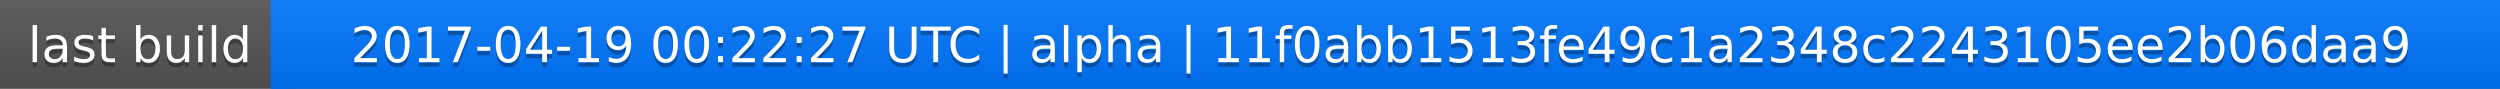
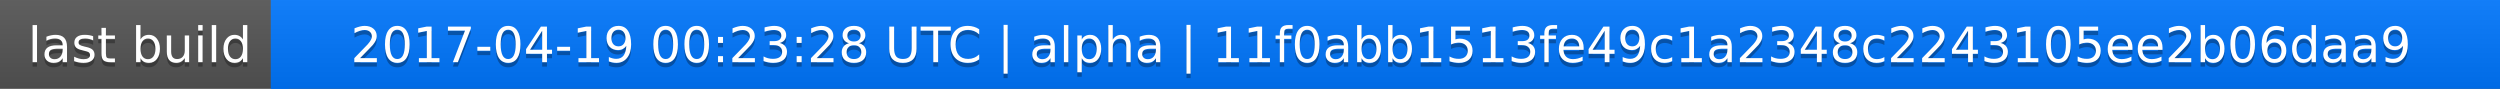
<svg xmlns="http://www.w3.org/2000/svg" width="563" height="20">
  <linearGradient id="a" x2="0" y2="100%">
    <stop offset="0" stop-color="#bbb" stop-opacity=".1" />
    <stop offset="1" stop-opacity=".1" />
  </linearGradient>
  <rect rx="0" width="563" height="20" fill="#555" />
  <rect rx="0" x="61" width="502" height="20" fill="#07f" />
  <path fill="#07f" d="M61 0h4v20h-4z" />
  <rect rx="0" width="563" height="20" fill="url(#a)" />
  <g fill="#fff" text-anchor="middle" font-family="DejaVu Sans,Verdana,Geneva,sans-serif" font-size="11">
    <text x="31.5" y="15" fill="#010101" fill-opacity=".3">last build</text>
    <text x="31.5" y="14">last build</text>
-     <text x="311" y="15" fill="#010101" fill-opacity=".3">2017-04-19 00:22:27 UTC | alpha | 11f0abb1513fe49c1a2348c2243105ee2b06daa9</text>
-     <text x="311" y="14">2017-04-19 00:22:27 UTC | alpha | 11f0abb1513fe49c1a2348c2243105ee2b06daa9</text>
+     <text x="311" y="15" fill="#010101" fill-opacity=".3">2017-04-19 00:23:28 UTC | alpha | 11f0abb1513fe49c1a2348c2243105ee2b06daa9</text>
+     <text x="311" y="14">2017-04-19 00:23:28 UTC | alpha | 11f0abb1513fe49c1a2348c2243105ee2b06daa9</text>
  </g>
</svg>
